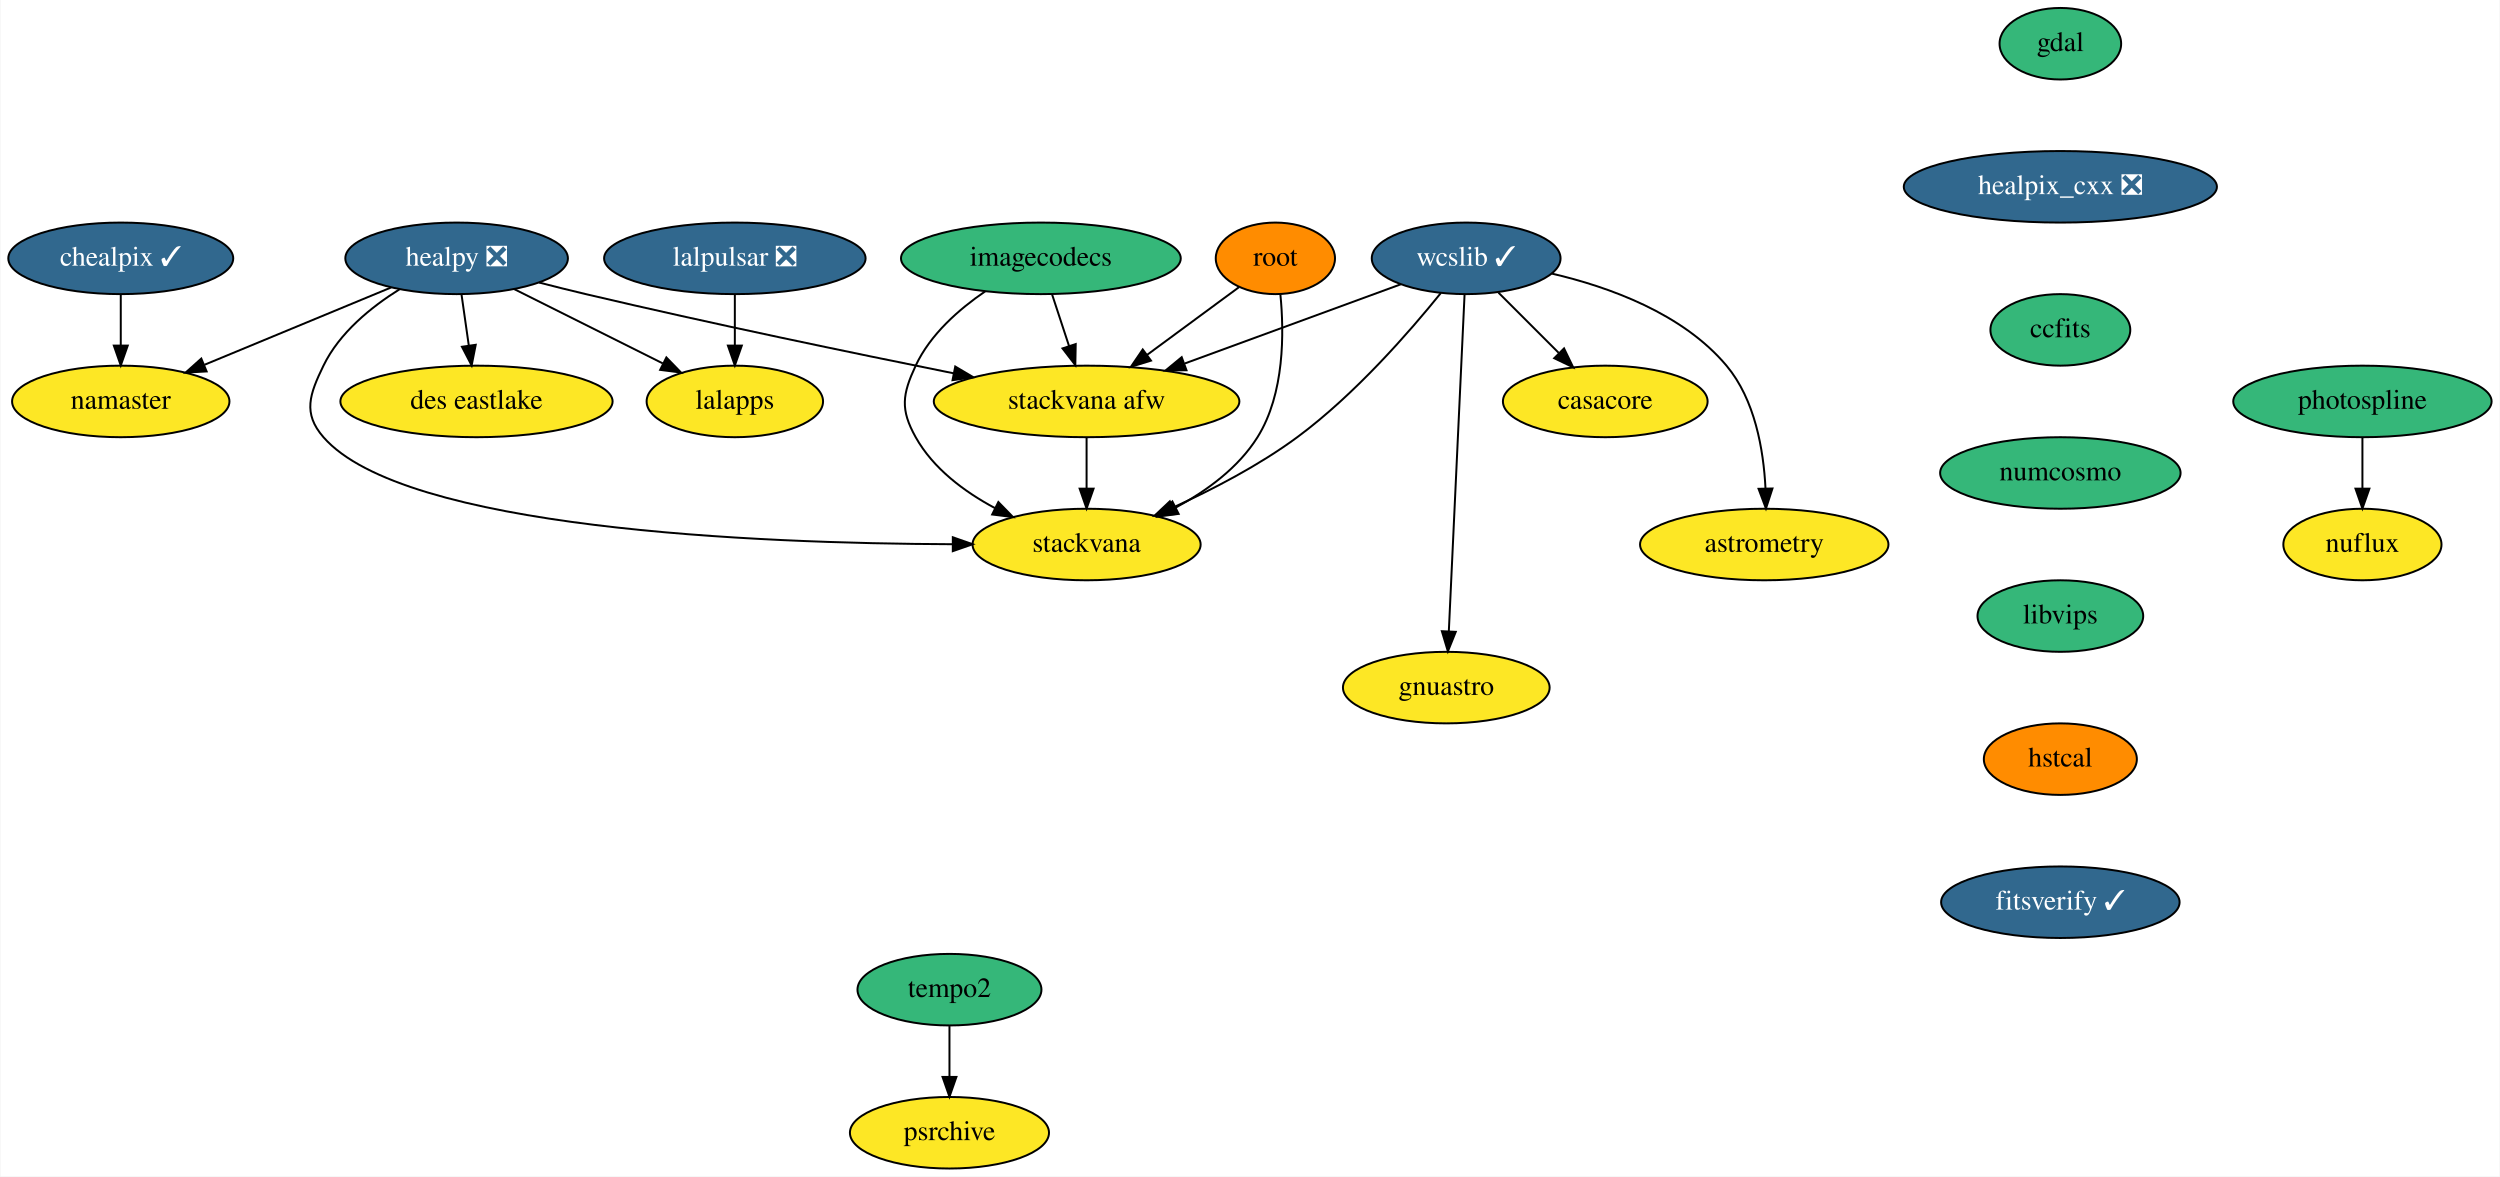
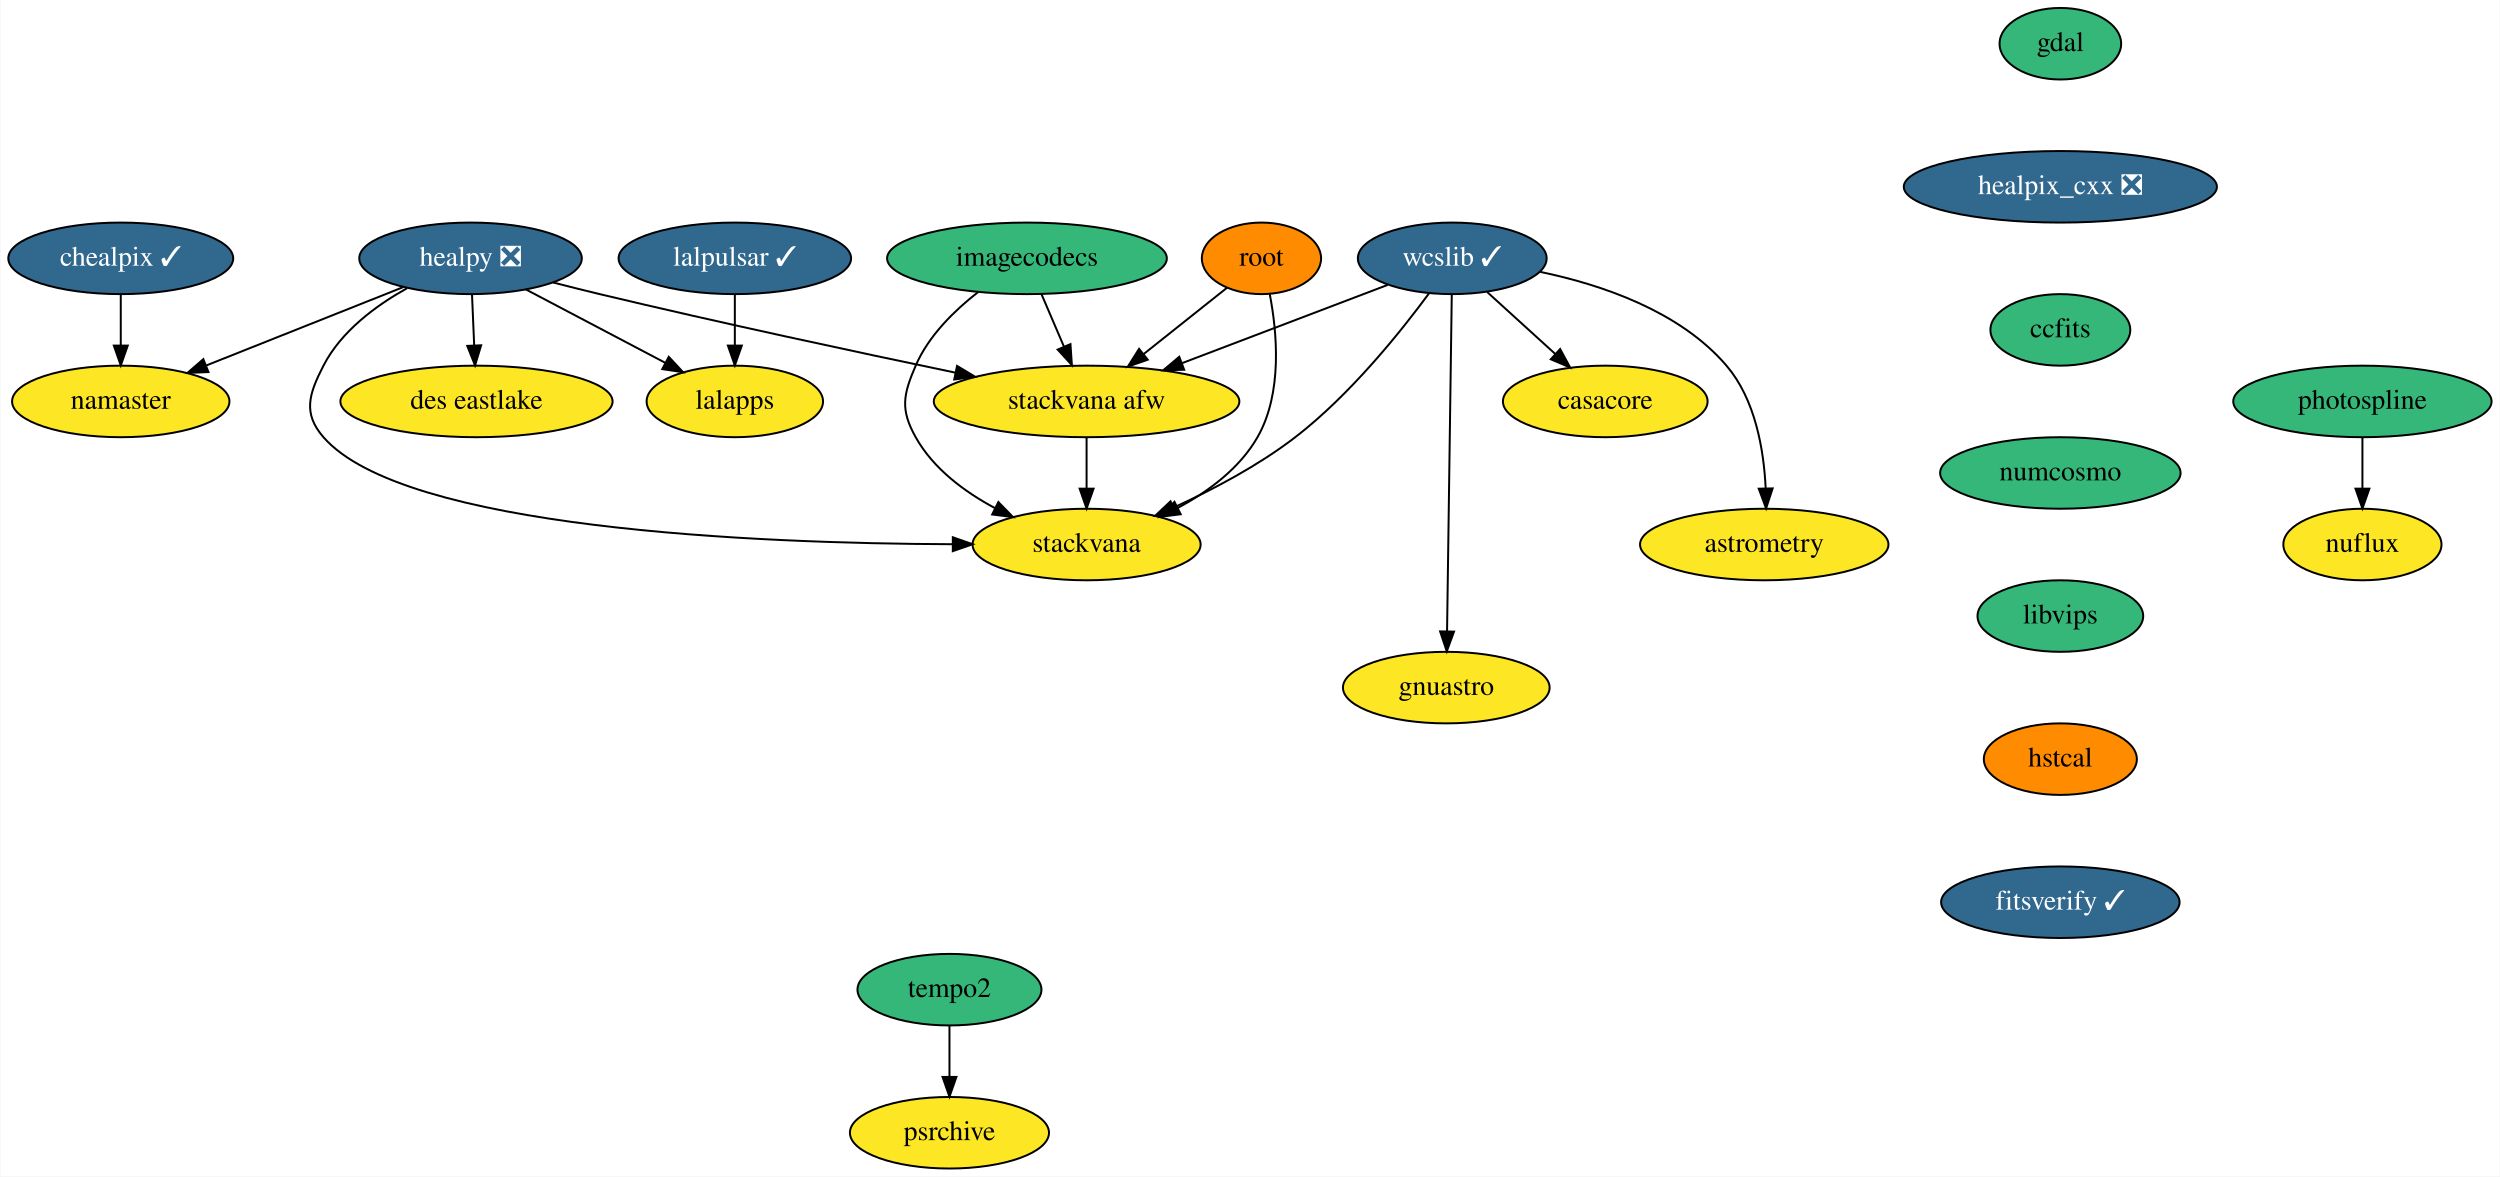
<svg xmlns="http://www.w3.org/2000/svg" xmlns:xlink="http://www.w3.org/1999/xlink" width="1258pt" height="592pt" viewBox="0.00 0.00 1257.54 592.00">
  <g id="graph0" class="graph" transform="scale(1 1) rotate(0) translate(4 588)">
    <polygon fill="white" stroke="transparent" points="-4,4 -4,-588 1253.54,-588 1253.54,4 -4,4" />
    <g id="node1" class="node">
      <g id="a_node1">
        <a xlink:href="https://github.com/conda-forge/casacore-feedstock" xlink:title="casacore">
          <ellipse fill="#fde725" stroke="black" cx="803.54" cy="-386" rx="51.5" ry="18" />
          <text text-anchor="middle" x="803.54" y="-382.3" font-family="Times,serif" font-size="14.00">casacore</text>
        </a>
      </g>
    </g>
    <g id="node2" class="node">
      <g id="a_node2">
        <a xlink:href="https://github.com/conda-forge/gdal-feedstock" xlink:title="gdal">
          <ellipse fill="#35b779" stroke="black" cx="1032.54" cy="-566" rx="30.59" ry="18" />
          <text text-anchor="middle" x="1032.54" y="-562.3" font-family="Times,serif" font-size="14.00">gdal</text>
        </a>
      </g>
    </g>
    <g id="node3" class="node">
      <g id="a_node3">
        <a xlink:href="https://github.com/conda-forge/healpix_cxx-feedstock/pull/13" xlink:title="healpix_cxx ❎">
          <ellipse fill="#31688e" stroke="black" cx="1032.54" cy="-494" rx="78.79" ry="18" />
          <text text-anchor="middle" x="1032.54" y="-490.3" font-family="Times,serif" font-size="14.00" fill="white">healpix_cxx ❎</text>
        </a>
      </g>
    </g>
    <g id="node4" class="node">
      <g id="a_node4">
        <a xlink:href="https://github.com/conda-forge/ccfits-feedstock" xlink:title="ccfits">
          <ellipse fill="#35b779" stroke="black" cx="1032.54" cy="-422" rx="35.19" ry="18" />
          <text text-anchor="middle" x="1032.54" y="-418.3" font-family="Times,serif" font-size="14.00">ccfits</text>
        </a>
      </g>
    </g>
    <g id="node14" class="node">
      <g id="a_node14">
        <a xlink:href="https://github.com/conda-forge/numcosmo-feedstock" xlink:title="numcosmo">
          <ellipse fill="#35b779" stroke="black" cx="1032.54" cy="-350" rx="60.5" ry="18" />
          <text text-anchor="middle" x="1032.54" y="-346.3" font-family="Times,serif" font-size="14.00">numcosmo</text>
        </a>
      </g>
    </g>
    <g id="node5" class="node">
      <g id="a_node5">
        <a xlink:href="https://github.com/conda-forge/healpy-feedstock/pull/41" xlink:title="healpy ❎">
-           <ellipse fill="#31688e" stroke="black" cx="225.54" cy="-458" rx="56" ry="18" />
-           <text text-anchor="middle" x="225.54" y="-454.3" font-family="Times,serif" font-size="14.00" fill="white">healpy ❎</text>
+           <ellipse fill="#31688e" stroke="black" cx="232.54" cy="-458" rx="56" ry="18" />
+           <text text-anchor="middle" x="232.54" y="-454.3" font-family="Times,serif" font-size="14.00" fill="white">healpy ❎</text>
        </a>
      </g>
    </g>
    <g id="node6" class="node">
      <g id="a_node6">
        <a xlink:href="https://github.com/conda-forge/namaster-feedstock" xlink:title="namaster">
          <ellipse fill="#fde725" stroke="black" cx="56.54" cy="-386" rx="54.69" ry="18" />
          <text text-anchor="middle" x="56.54" y="-382.3" font-family="Times,serif" font-size="14.00">namaster</text>
        </a>
      </g>
    </g>
    <g id="edge3" class="edge">
-       <path fill="none" stroke="black" d="M192.56,-443.34C165.72,-432.22 127.67,-416.46 98.63,-404.43" />
-       <polygon fill="black" stroke="black" points="99.74,-401.1 89.16,-400.51 97.06,-407.57 99.74,-401.1" />
+       <path fill="none" stroke="black" d="M198.61,-443.5C170.4,-432.28 130.08,-416.25 99.6,-404.12" />
+       <polygon fill="black" stroke="black" points="100.66,-400.78 90.08,-400.34 98.08,-407.28 100.66,-400.78" />
    </g>
    <g id="node7" class="node">
      <g id="a_node7">
        <a xlink:href="https://github.com/conda-forge/lalapps-feedstock" xlink:title="lalapps">
          <ellipse fill="#fde725" stroke="black" cx="365.54" cy="-386" rx="44.39" ry="18" />
          <text text-anchor="middle" x="365.54" y="-382.3" font-family="Times,serif" font-size="14.00">lalapps</text>
        </a>
      </g>
    </g>
    <g id="edge4" class="edge">
-       <path fill="none" stroke="black" d="M254.55,-442.5C276.23,-431.66 306.02,-416.76 329.27,-405.14" />
-       <polygon fill="black" stroke="black" points="331.09,-408.14 338.47,-400.54 327.96,-401.88 331.09,-408.14" />
+       <path fill="none" stroke="black" d="M260.43,-442.33C280.82,-431.59 308.63,-416.95 330.53,-405.43" />
+       <polygon fill="black" stroke="black" points="332.29,-408.46 339.51,-400.7 329.03,-402.26 332.29,-408.46" />
    </g>
    <g id="node8" class="node">
      <g id="a_node8">
        <a xlink:href="https://github.com/conda-forge/stackvana-afw-feedstock" xlink:title="stackvana afw">
          <ellipse fill="#fde725" stroke="black" cx="542.54" cy="-386" rx="76.89" ry="18" />
          <text text-anchor="middle" x="542.54" y="-382.3" font-family="Times,serif" font-size="14.00">stackvana afw</text>
        </a>
      </g>
    </g>
    <g id="edge5" class="edge">
-       <path fill="none" stroke="black" d="M267.08,-445.82C274.86,-443.81 282.94,-441.79 290.54,-440 353.06,-425.26 424.78,-410.37 475.68,-400.14" />
-       <polygon fill="black" stroke="black" points="476.45,-403.56 485.57,-398.16 475.08,-396.69 476.45,-403.56" />
+       <path fill="none" stroke="black" d="M274.09,-445.85C281.87,-443.84 289.94,-441.82 297.54,-440 357.94,-425.58 427.11,-410.77 476.52,-400.48" />
+       <polygon fill="black" stroke="black" points="477.36,-403.88 486.44,-398.43 475.94,-397.03 477.36,-403.88" />
    </g>
    <g id="node9" class="node">
      <g id="a_node9">
        <a xlink:href="https://github.com/conda-forge/stackvana-feedstock" xlink:title="stackvana">
          <ellipse fill="#fde725" stroke="black" cx="542.54" cy="-314" rx="57.39" ry="18" />
          <text text-anchor="middle" x="542.54" y="-310.3" font-family="Times,serif" font-size="14.00">stackvana</text>
        </a>
      </g>
    </g>
    <g id="edge6" class="edge">
-       <path fill="none" stroke="black" d="M196.87,-442.46C182.53,-433.51 166.56,-420.55 158.54,-404 151.57,-389.6 148.03,-380.06 158.54,-368 198.79,-321.82 376,-314.52 475.02,-314.15" />
+       <path fill="none" stroke="black" d="M200.57,-442.95C184.86,-434.2 167.43,-421.29 158.54,-404 151.23,-389.77 148.03,-380.06 158.54,-368 198.79,-321.82 376,-314.52 475.02,-314.15" />
      <polygon fill="black" stroke="black" points="475.23,-317.65 485.22,-314.14 475.22,-310.65 475.23,-317.65" />
    </g>
    <g id="node10" class="node">
      <g id="a_node10">
        <a xlink:href="https://github.com/conda-forge/des-eastlake-feedstock" xlink:title="des eastlake">
          <ellipse fill="#fde725" stroke="black" cx="235.54" cy="-386" rx="68.49" ry="18" />
          <text text-anchor="middle" x="235.54" y="-382.3" font-family="Times,serif" font-size="14.00">des eastlake</text>
        </a>
      </g>
    </g>
    <g id="edge7" class="edge">
-       <path fill="none" stroke="black" d="M228.02,-439.7C229.12,-431.98 230.44,-422.71 231.67,-414.11" />
-       <polygon fill="black" stroke="black" points="235.15,-414.5 233.1,-404.1 228.22,-413.51 235.15,-414.5" />
+       <path fill="none" stroke="black" d="M233.29,-439.7C233.62,-431.98 234.01,-422.71 234.38,-414.11" />
+       <polygon fill="black" stroke="black" points="237.88,-414.25 234.81,-404.1 230.89,-413.95 237.88,-414.25" />
    </g>
    <g id="edge8" class="edge">
      <path fill="none" stroke="black" d="M542.54,-367.7C542.54,-359.98 542.54,-350.71 542.54,-342.11" />
      <polygon fill="black" stroke="black" points="546.05,-342.1 542.54,-332.1 539.05,-342.1 546.05,-342.1" />
    </g>
    <g id="node11" class="node">
      <g id="a_node11">
        <a xlink:href="https://github.com/conda-forge/wcslib-feedstock/pull/17" xlink:title="wcslib ✓">
-           <ellipse fill="#31688e" stroke="black" cx="733.54" cy="-458" rx="47.5" ry="18" />
-           <text text-anchor="middle" x="733.54" y="-454.3" font-family="Times,serif" font-size="14.00" fill="white">wcslib ✓</text>
+           <ellipse fill="#31688e" stroke="black" cx="726.54" cy="-458" rx="47.5" ry="18" />
+           <text text-anchor="middle" x="726.54" y="-454.3" font-family="Times,serif" font-size="14.00" fill="white">wcslib ✓</text>
        </a>
      </g>
    </g>
    <g id="edge9" class="edge">
-       <path fill="none" stroke="black" d="M749.78,-440.76C758.79,-431.75 770.16,-420.39 780.12,-410.43" />
-       <polygon fill="black" stroke="black" points="782.8,-412.69 787.4,-403.15 777.85,-407.74 782.8,-412.69" />
+       <path fill="none" stroke="black" d="M744.02,-441.12C754.18,-431.87 767.17,-420.07 778.42,-409.84" />
+       <polygon fill="black" stroke="black" points="780.83,-412.38 785.88,-403.06 776.12,-407.2 780.83,-412.38" />
    </g>
    <g id="edge10" class="edge">
-       <path fill="none" stroke="black" d="M700.71,-444.97C670.81,-434.01 626.24,-417.67 592.02,-405.13" />
-       <polygon fill="black" stroke="black" points="592.81,-401.69 582.22,-401.54 590.4,-408.27 592.81,-401.69" />
+       <path fill="none" stroke="black" d="M694.07,-444.65C665.34,-433.72 623.03,-417.62 590.42,-405.21" />
+       <polygon fill="black" stroke="black" points="591.65,-401.94 581.06,-401.65 589.17,-408.48 591.65,-401.94" />
    </g>
    <g id="edge11" class="edge">
-       <path fill="none" stroke="black" d="M720.83,-440.58C705.33,-421.36 677.59,-389.45 648.54,-368 629.4,-353.86 605.91,-341.68 585.92,-332.57" />
-       <polygon fill="black" stroke="black" points="587.27,-329.34 576.71,-328.48 584.43,-335.74 587.27,-329.34" />
+       <path fill="none" stroke="black" d="M714.96,-440.53C700.78,-421.27 675.21,-389.3 647.54,-368 629.05,-353.76 606.14,-341.67 586.45,-332.65" />
+       <polygon fill="black" stroke="black" points="587.63,-329.35 577.07,-328.47 584.78,-335.74 587.63,-329.35" />
    </g>
    <g id="node12" class="node">
      <g id="a_node12">
        <a xlink:href="https://github.com/conda-forge/astrometry-feedstock" xlink:title="astrometry">
          <ellipse fill="#fde725" stroke="black" cx="883.54" cy="-314" rx="62.5" ry="18" />
          <text text-anchor="middle" x="883.54" y="-310.3" font-family="Times,serif" font-size="14.00">astrometry</text>
        </a>
      </g>
    </g>
    <g id="edge12" class="edge">
-       <path fill="none" stroke="black" d="M776.57,-450.35C805.62,-443.6 842.54,-430.21 864.54,-404 878.88,-386.93 883.18,-361.64 884.16,-342.38" />
-       <polygon fill="black" stroke="black" points="887.67,-342.19 884.4,-332.11 880.67,-342.03 887.67,-342.19" />
+       <path fill="none" stroke="black" d="M770.84,-451.18C801.56,-444.79 841.03,-431.51 864.54,-404 879.1,-386.98 883.36,-361.52 884.26,-342.18" />
+       <polygon fill="black" stroke="black" points="887.76,-342.24 884.47,-332.17 880.77,-342.09 887.76,-342.24" />
    </g>
    <g id="node13" class="node">
      <g id="a_node13">
        <a xlink:href="https://github.com/conda-forge/gnuastro-feedstock" xlink:title="gnuastro">
          <ellipse fill="#fde725" stroke="black" cx="723.54" cy="-242" rx="52" ry="18" />
          <text text-anchor="middle" x="723.54" y="-238.3" font-family="Times,serif" font-size="14.00">gnuastro</text>
        </a>
      </g>
    </g>
    <g id="edge13" class="edge">
-       <path fill="none" stroke="black" d="M732.74,-439.85C731.01,-402.83 726.92,-315.18 724.82,-270.39" />
-       <polygon fill="black" stroke="black" points="728.31,-270.06 724.35,-260.23 721.32,-270.38 728.31,-270.06" />
+       <path fill="none" stroke="black" d="M726.3,-439.85C725.79,-402.83 724.56,-315.18 723.93,-270.39" />
+       <polygon fill="black" stroke="black" points="727.43,-270.18 723.79,-260.23 720.43,-270.28 727.43,-270.18" />
    </g>
    <g id="node15" class="node">
      <g id="a_node15">
        <a xlink:href="https://github.com/conda-forge/libvips-feedstock" xlink:title="libvips">
          <ellipse fill="#35b779" stroke="black" cx="1032.54" cy="-278" rx="41.69" ry="18" />
          <text text-anchor="middle" x="1032.54" y="-274.3" font-family="Times,serif" font-size="14.00">libvips</text>
        </a>
      </g>
    </g>
    <g id="node21" class="node">
      <g id="a_node21">
        <a xlink:href="https://github.com/conda-forge/hstcal-feedstock" xlink:title="hstcal">
          <ellipse fill="#ff8c00" stroke="black" cx="1032.54" cy="-206" rx="38.5" ry="18" />
          <text text-anchor="middle" x="1032.54" y="-202.3" font-family="Times,serif" font-size="14.00">hstcal</text>
        </a>
      </g>
    </g>
    <g id="node16" class="node">
      <g id="a_node16">
-         <a xlink:href="https://github.com/conda-forge/lalpulsar-feedstock/pull/36" xlink:title="lalpulsar ❎">
-           <ellipse fill="#31688e" stroke="black" cx="365.54" cy="-458" rx="65.79" ry="18" />
-           <text text-anchor="middle" x="365.54" y="-454.3" font-family="Times,serif" font-size="14.00" fill="white">lalpulsar ❎</text>
+         <a xlink:href="https://github.com/conda-forge/lalpulsar-feedstock/pull/36" xlink:title="lalpulsar ✓">
+           <ellipse fill="#31688e" stroke="black" cx="365.54" cy="-458" rx="58.5" ry="18" />
+           <text text-anchor="middle" x="365.54" y="-454.3" font-family="Times,serif" font-size="14.00" fill="white">lalpulsar ✓</text>
        </a>
      </g>
    </g>
    <g id="edge16" class="edge">
      <path fill="none" stroke="black" d="M365.54,-439.7C365.54,-431.98 365.54,-422.71 365.54,-414.11" />
      <polygon fill="black" stroke="black" points="369.05,-414.1 365.54,-404.1 362.05,-414.1 369.05,-414.1" />
    </g>
    <g id="node17" class="node">
      <g id="a_node17">
        <a xlink:href="https://github.com/conda-forge/chealpix-feedstock/pull/5" xlink:title="chealpix ✓">
          <ellipse fill="#31688e" stroke="black" cx="56.54" cy="-458" rx="56.59" ry="18" />
          <text text-anchor="middle" x="56.54" y="-454.3" font-family="Times,serif" font-size="14.00" fill="white">chealpix ✓</text>
        </a>
      </g>
    </g>
    <g id="edge17" class="edge">
      <path fill="none" stroke="black" d="M56.54,-439.7C56.54,-431.98 56.54,-422.71 56.54,-414.11" />
      <polygon fill="black" stroke="black" points="60.05,-414.1 56.54,-404.1 53.05,-414.1 60.05,-414.1" />
    </g>
    <g id="node18" class="node">
      <g id="a_node18">
        <a xlink:href="https://github.com/conda-forge/root-feedstock" xlink:title="root">
-           <ellipse fill="#ff8c00" stroke="black" cx="637.54" cy="-458" rx="30" ry="18" />
-           <text text-anchor="middle" x="637.54" y="-454.3" font-family="Times,serif" font-size="14.00">root</text>
+           <ellipse fill="#ff8c00" stroke="black" cx="630.54" cy="-458" rx="30" ry="18" />
+           <text text-anchor="middle" x="630.54" y="-454.3" font-family="Times,serif" font-size="14.00">root</text>
        </a>
      </g>
    </g>
    <g id="edge18" class="edge">
-       <path fill="none" stroke="black" d="M619.23,-443.5C606.13,-433.85 588.19,-420.63 572.95,-409.41" />
-       <polygon fill="black" stroke="black" points="574.95,-406.53 564.82,-403.41 570.79,-412.16 574.95,-406.53" />
+       <path fill="none" stroke="black" d="M613.16,-443.17C601.18,-433.64 585,-420.77 571.14,-409.75" />
+       <polygon fill="black" stroke="black" points="573.31,-407 563.3,-403.51 568.95,-412.47 573.31,-407" />
    </g>
    <g id="edge19" class="edge">
-       <path fill="none" stroke="black" d="M640.06,-439.83C641.95,-420.78 642.23,-389.85 628.54,-368 618.89,-352.59 602.96,-340.97 587.41,-332.6" />
-       <polygon fill="black" stroke="black" points="588.86,-329.41 578.35,-328.04 585.71,-335.66 588.86,-329.41" />
+       <path fill="none" stroke="black" d="M634.71,-439.99C638.36,-421.07 641.3,-390.26 628.54,-368 619.58,-352.36 603.94,-340.73 588.44,-332.41" />
+       <polygon fill="black" stroke="black" points="589.89,-329.23 579.38,-327.9 586.76,-335.49 589.89,-329.23" />
    </g>
    <g id="node19" class="node">
      <g id="a_node19">
        <a xlink:href="https://github.com/conda-forge/photospline-feedstock" xlink:title="photospline">
          <ellipse fill="#35b779" stroke="black" cx="1184.54" cy="-386" rx="65" ry="18" />
          <text text-anchor="middle" x="1184.54" y="-382.3" font-family="Times,serif" font-size="14.00">photospline</text>
        </a>
      </g>
    </g>
    <g id="node20" class="node">
      <g id="a_node20">
        <a xlink:href="https://github.com/conda-forge/nuflux-feedstock" xlink:title="nuflux">
          <ellipse fill="#fde725" stroke="black" cx="1184.54" cy="-314" rx="39.79" ry="18" />
          <text text-anchor="middle" x="1184.54" y="-310.3" font-family="Times,serif" font-size="14.00">nuflux</text>
        </a>
      </g>
    </g>
    <g id="edge20" class="edge">
      <path fill="none" stroke="black" d="M1184.54,-367.7C1184.54,-359.98 1184.54,-350.71 1184.54,-342.11" />
      <polygon fill="black" stroke="black" points="1188.05,-342.1 1184.54,-332.1 1181.05,-342.1 1188.05,-342.1" />
    </g>
    <g id="node25" class="node">
      <g id="a_node25">
        <a xlink:href="https://github.com/conda-forge/fitsverify-feedstock/pull/2" xlink:title="fitsverify ✓">
          <ellipse fill="#31688e" stroke="black" cx="1032.54" cy="-134" rx="60" ry="18" />
          <text text-anchor="middle" x="1032.54" y="-130.3" font-family="Times,serif" font-size="14.00" fill="white">fitsverify ✓</text>
        </a>
      </g>
    </g>
    <g id="node22" class="node">
      <g id="a_node22">
        <a xlink:href="https://github.com/conda-forge/imagecodecs-feedstock" xlink:title="imagecodecs">
-           <ellipse fill="#35b779" stroke="black" cx="519.54" cy="-458" rx="70.39" ry="18" />
-           <text text-anchor="middle" x="519.54" y="-454.3" font-family="Times,serif" font-size="14.00">imagecodecs</text>
+           <ellipse fill="#35b779" stroke="black" cx="512.54" cy="-458" rx="70.39" ry="18" />
+           <text text-anchor="middle" x="512.54" y="-454.3" font-family="Times,serif" font-size="14.00">imagecodecs</text>
        </a>
      </g>
    </g>
    <g id="edge22" class="edge">
-       <path fill="none" stroke="black" d="M525.11,-440.05C527.7,-432.18 530.84,-422.62 533.74,-413.79" />
-       <polygon fill="black" stroke="black" points="537.07,-414.87 536.87,-404.28 530.42,-412.68 537.07,-414.87" />
+       <path fill="none" stroke="black" d="M519.81,-440.05C523.22,-432.09 527.37,-422.41 531.18,-413.51" />
+       <polygon fill="black" stroke="black" points="534.42,-414.85 535.14,-404.28 527.99,-412.09 534.42,-414.85" />
    </g>
    <g id="edge23" class="edge">
-       <path fill="none" stroke="black" d="M491.55,-441.41C478.32,-432.38 463.84,-419.68 456.54,-404 449.79,-389.49 448.74,-381.97 456.54,-368 465.34,-352.26 480.94,-340.61 496.46,-332.31" />
+       <path fill="none" stroke="black" d="M487.88,-440.97C476.02,-431.74 463,-419 456.54,-404 450.22,-389.3 448.74,-381.97 456.54,-368 465.34,-352.26 480.94,-340.61 496.46,-332.31" />
      <polygon fill="black" stroke="black" points="498.14,-335.38 505.54,-327.8 495.03,-329.11 498.14,-335.38" />
    </g>
    <g id="node23" class="node">
      <g id="a_node23">
        <a xlink:href="https://github.com/conda-forge/tempo2-feedstock" xlink:title="tempo2">
          <ellipse fill="#35b779" stroke="black" cx="473.54" cy="-90" rx="46.29" ry="18" />
          <text text-anchor="middle" x="473.54" y="-86.3" font-family="Times,serif" font-size="14.00">tempo2</text>
        </a>
      </g>
    </g>
    <g id="node24" class="node">
      <g id="a_node24">
        <a xlink:href="https://github.com/conda-forge/psrchive-feedstock" xlink:title="psrchive">
          <ellipse fill="#fde725" stroke="black" cx="473.54" cy="-18" rx="50.09" ry="18" />
          <text text-anchor="middle" x="473.54" y="-14.3" font-family="Times,serif" font-size="14.00">psrchive</text>
        </a>
      </g>
    </g>
    <g id="edge24" class="edge">
      <path fill="none" stroke="black" d="M473.54,-71.7C473.54,-63.98 473.54,-54.71 473.54,-46.11" />
      <polygon fill="black" stroke="black" points="477.05,-46.1 473.54,-36.1 470.05,-46.1 477.05,-46.1" />
    </g>
  </g>
</svg>
